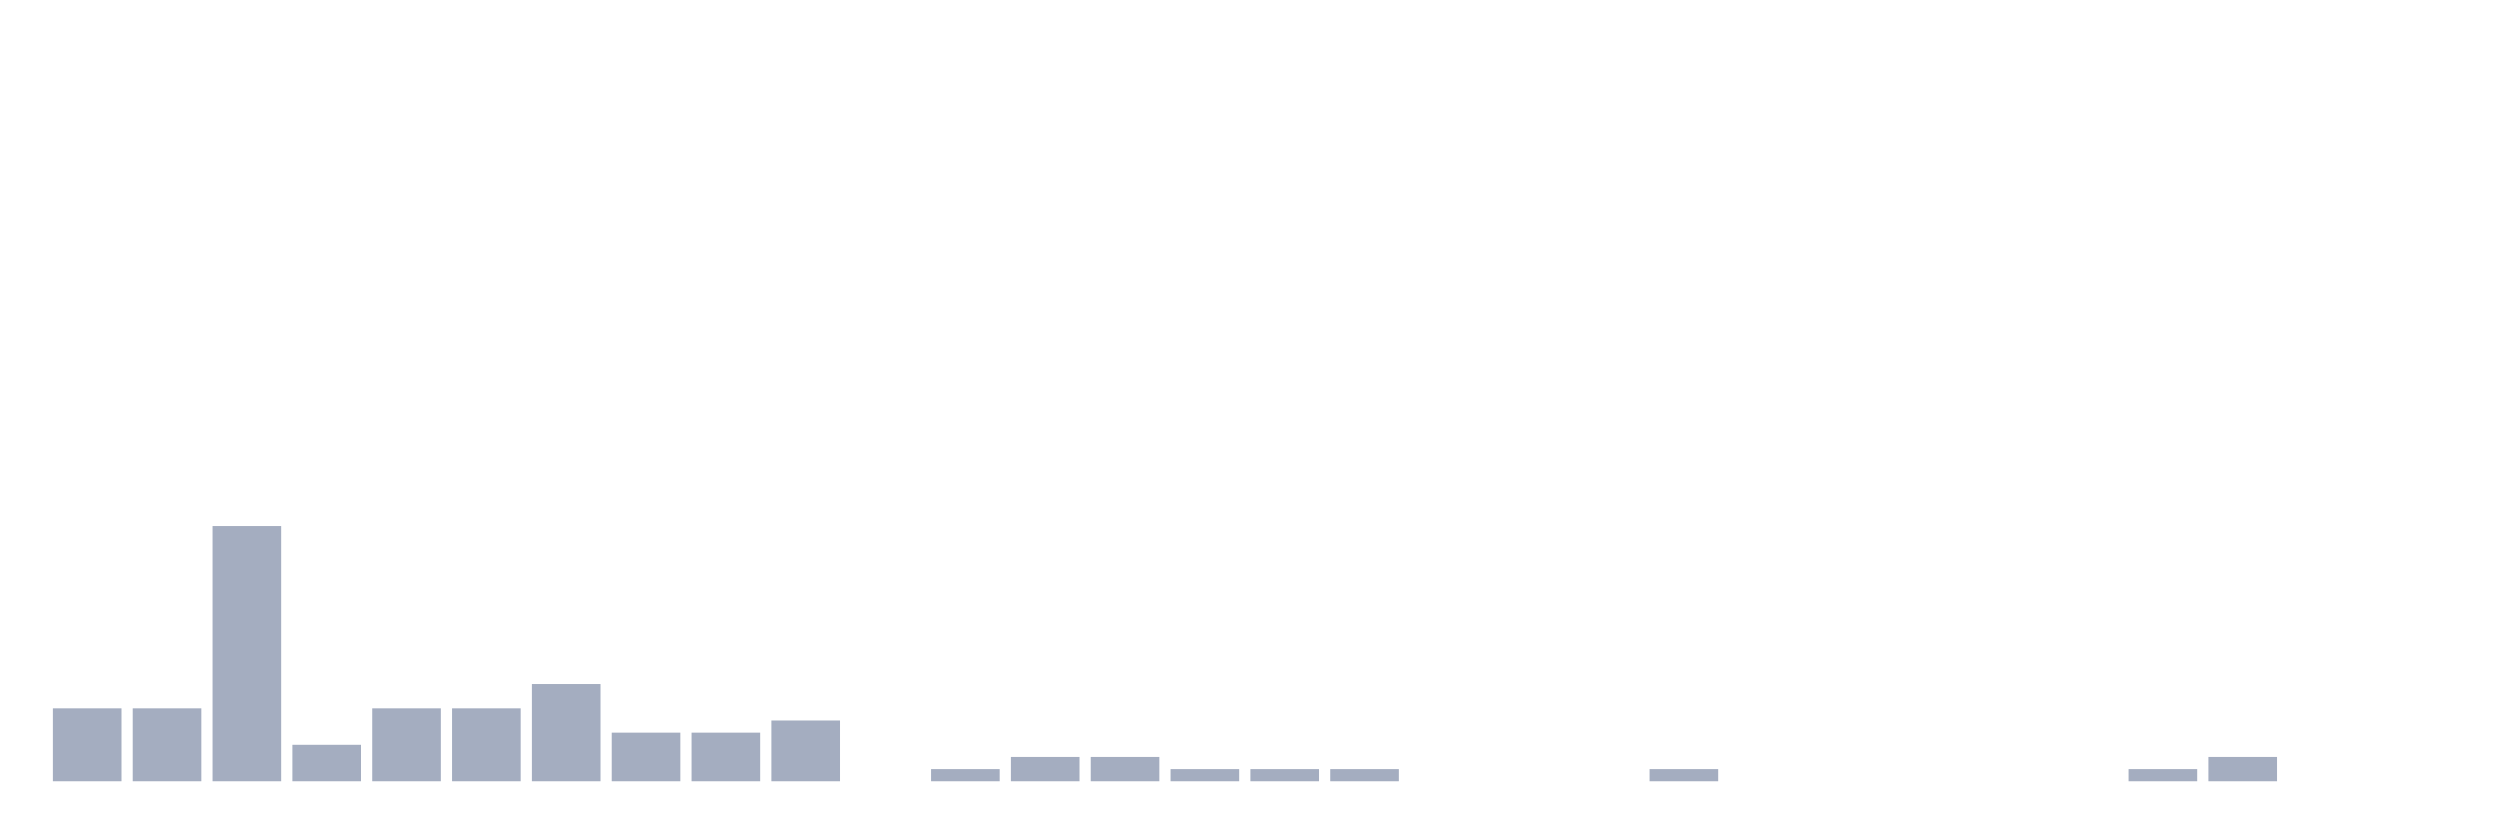
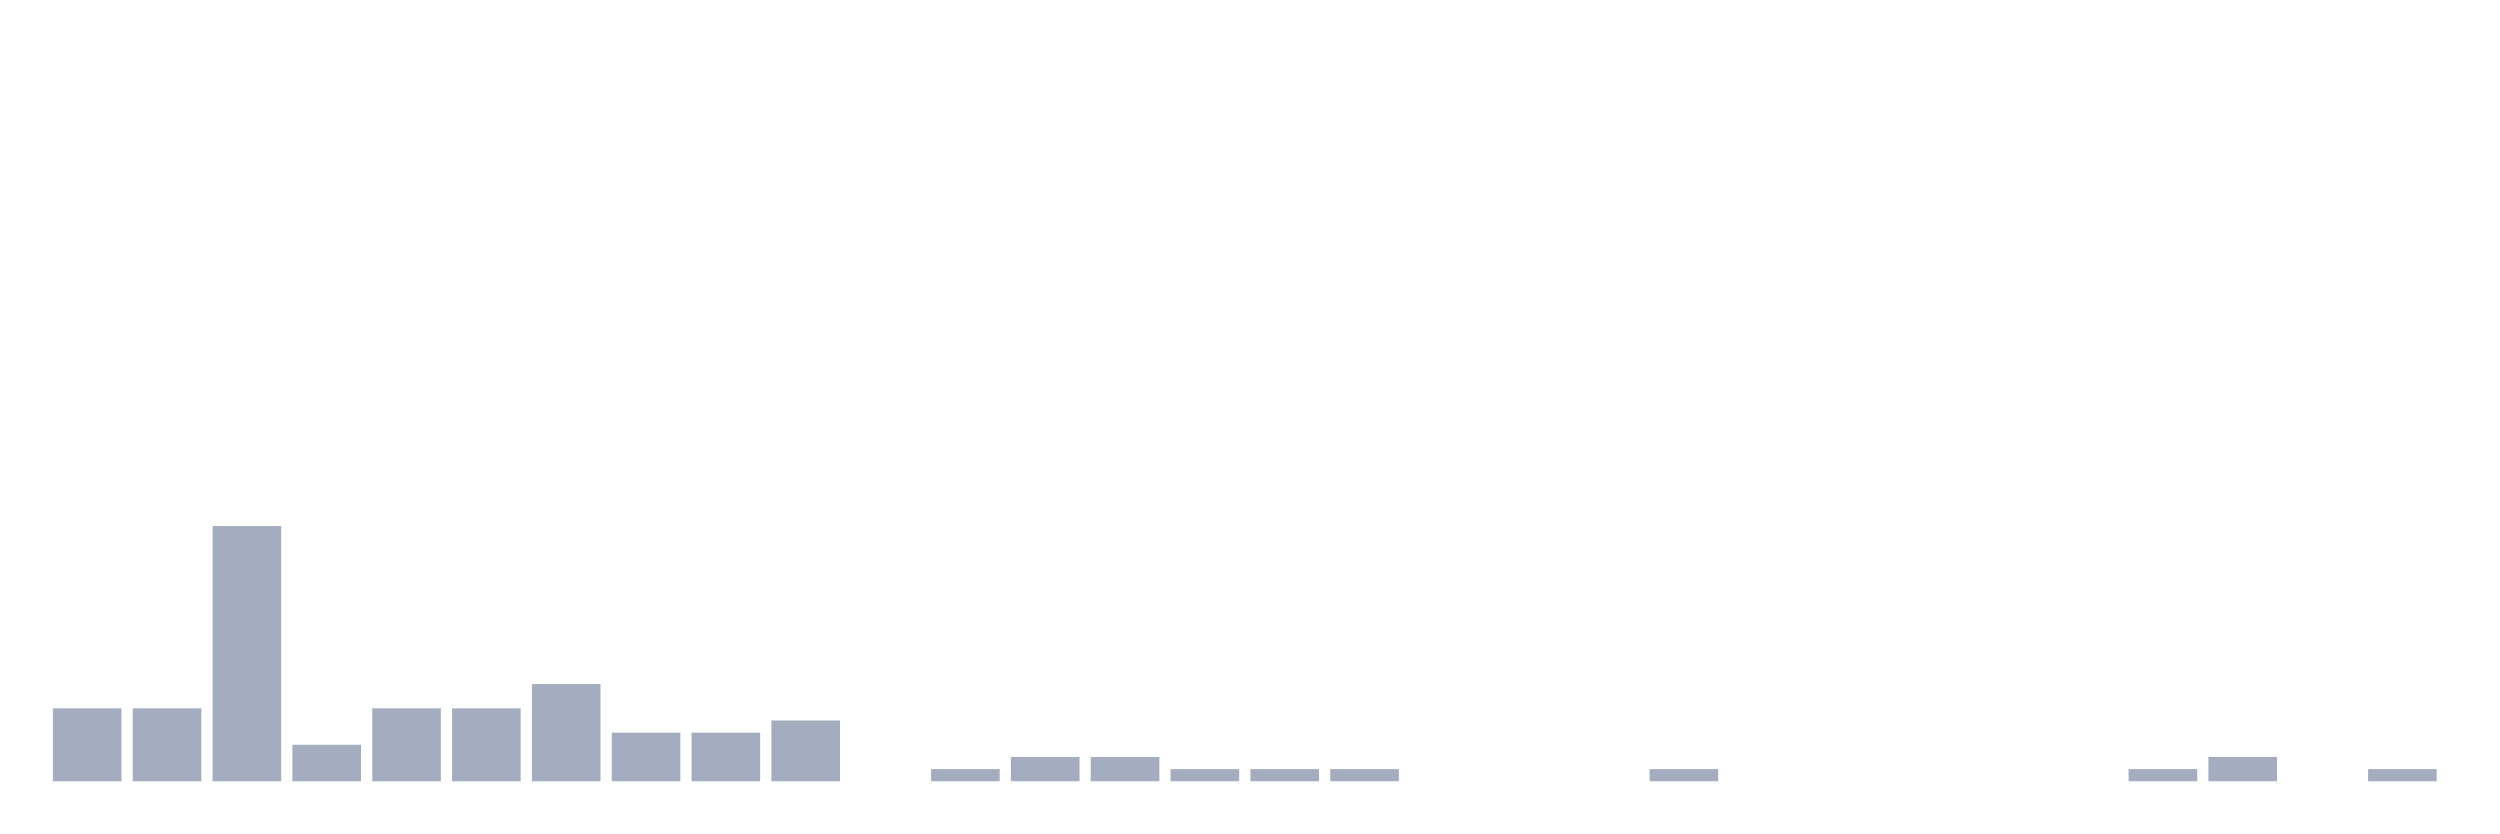
<svg xmlns="http://www.w3.org/2000/svg" viewBox="0 0 480 160">
  <g transform="translate(10,10)">
    <rect class="bar" x="0.153" width="13.175" y="126" height="14" fill="rgb(164,173,192)" />
    <rect class="bar" x="15.482" width="13.175" y="126" height="14" fill="rgb(164,173,192)" />
    <rect class="bar" x="30.81" width="13.175" y="91" height="49" fill="rgb(164,173,192)" />
    <rect class="bar" x="46.138" width="13.175" y="133" height="7" fill="rgb(164,173,192)" />
    <rect class="bar" x="61.466" width="13.175" y="126" height="14" fill="rgb(164,173,192)" />
    <rect class="bar" x="76.794" width="13.175" y="126" height="14" fill="rgb(164,173,192)" />
    <rect class="bar" x="92.123" width="13.175" y="121.333" height="18.667" fill="rgb(164,173,192)" />
    <rect class="bar" x="107.451" width="13.175" y="130.667" height="9.333" fill="rgb(164,173,192)" />
    <rect class="bar" x="122.779" width="13.175" y="130.667" height="9.333" fill="rgb(164,173,192)" />
    <rect class="bar" x="138.107" width="13.175" y="128.333" height="11.667" fill="rgb(164,173,192)" />
    <rect class="bar" x="153.436" width="13.175" y="140" height="0" fill="rgb(164,173,192)" />
    <rect class="bar" x="168.764" width="13.175" y="137.667" height="2.333" fill="rgb(164,173,192)" />
    <rect class="bar" x="184.092" width="13.175" y="135.333" height="4.667" fill="rgb(164,173,192)" />
    <rect class="bar" x="199.42" width="13.175" y="135.333" height="4.667" fill="rgb(164,173,192)" />
    <rect class="bar" x="214.748" width="13.175" y="137.667" height="2.333" fill="rgb(164,173,192)" />
    <rect class="bar" x="230.077" width="13.175" y="137.667" height="2.333" fill="rgb(164,173,192)" />
    <rect class="bar" x="245.405" width="13.175" y="137.667" height="2.333" fill="rgb(164,173,192)" />
    <rect class="bar" x="260.733" width="13.175" y="140" height="0" fill="rgb(164,173,192)" />
    <rect class="bar" x="276.061" width="13.175" y="140" height="0" fill="rgb(164,173,192)" />
    <rect class="bar" x="291.39" width="13.175" y="140" height="0" fill="rgb(164,173,192)" />
    <rect class="bar" x="306.718" width="13.175" y="137.667" height="2.333" fill="rgb(164,173,192)" />
    <rect class="bar" x="322.046" width="13.175" y="140" height="0" fill="rgb(164,173,192)" />
    <rect class="bar" x="337.374" width="13.175" y="140" height="0" fill="rgb(164,173,192)" />
    <rect class="bar" x="352.702" width="13.175" y="140" height="0" fill="rgb(164,173,192)" />
    <rect class="bar" x="368.031" width="13.175" y="140" height="0" fill="rgb(164,173,192)" />
    <rect class="bar" x="383.359" width="13.175" y="140" height="0" fill="rgb(164,173,192)" />
    <rect class="bar" x="398.687" width="13.175" y="137.667" height="2.333" fill="rgb(164,173,192)" />
    <rect class="bar" x="414.015" width="13.175" y="135.333" height="4.667" fill="rgb(164,173,192)" />
    <rect class="bar" x="429.344" width="13.175" y="140" height="0" fill="rgb(164,173,192)" />
-     <rect class="bar" x="444.672" width="13.175" y="140" height="0" fill="rgb(164,173,192)" />
+     <rect class="bar" x="444.672" width="13.175" y="137.667" height="2.333" fill="rgb(164,173,192)" />
  </g>
</svg>
